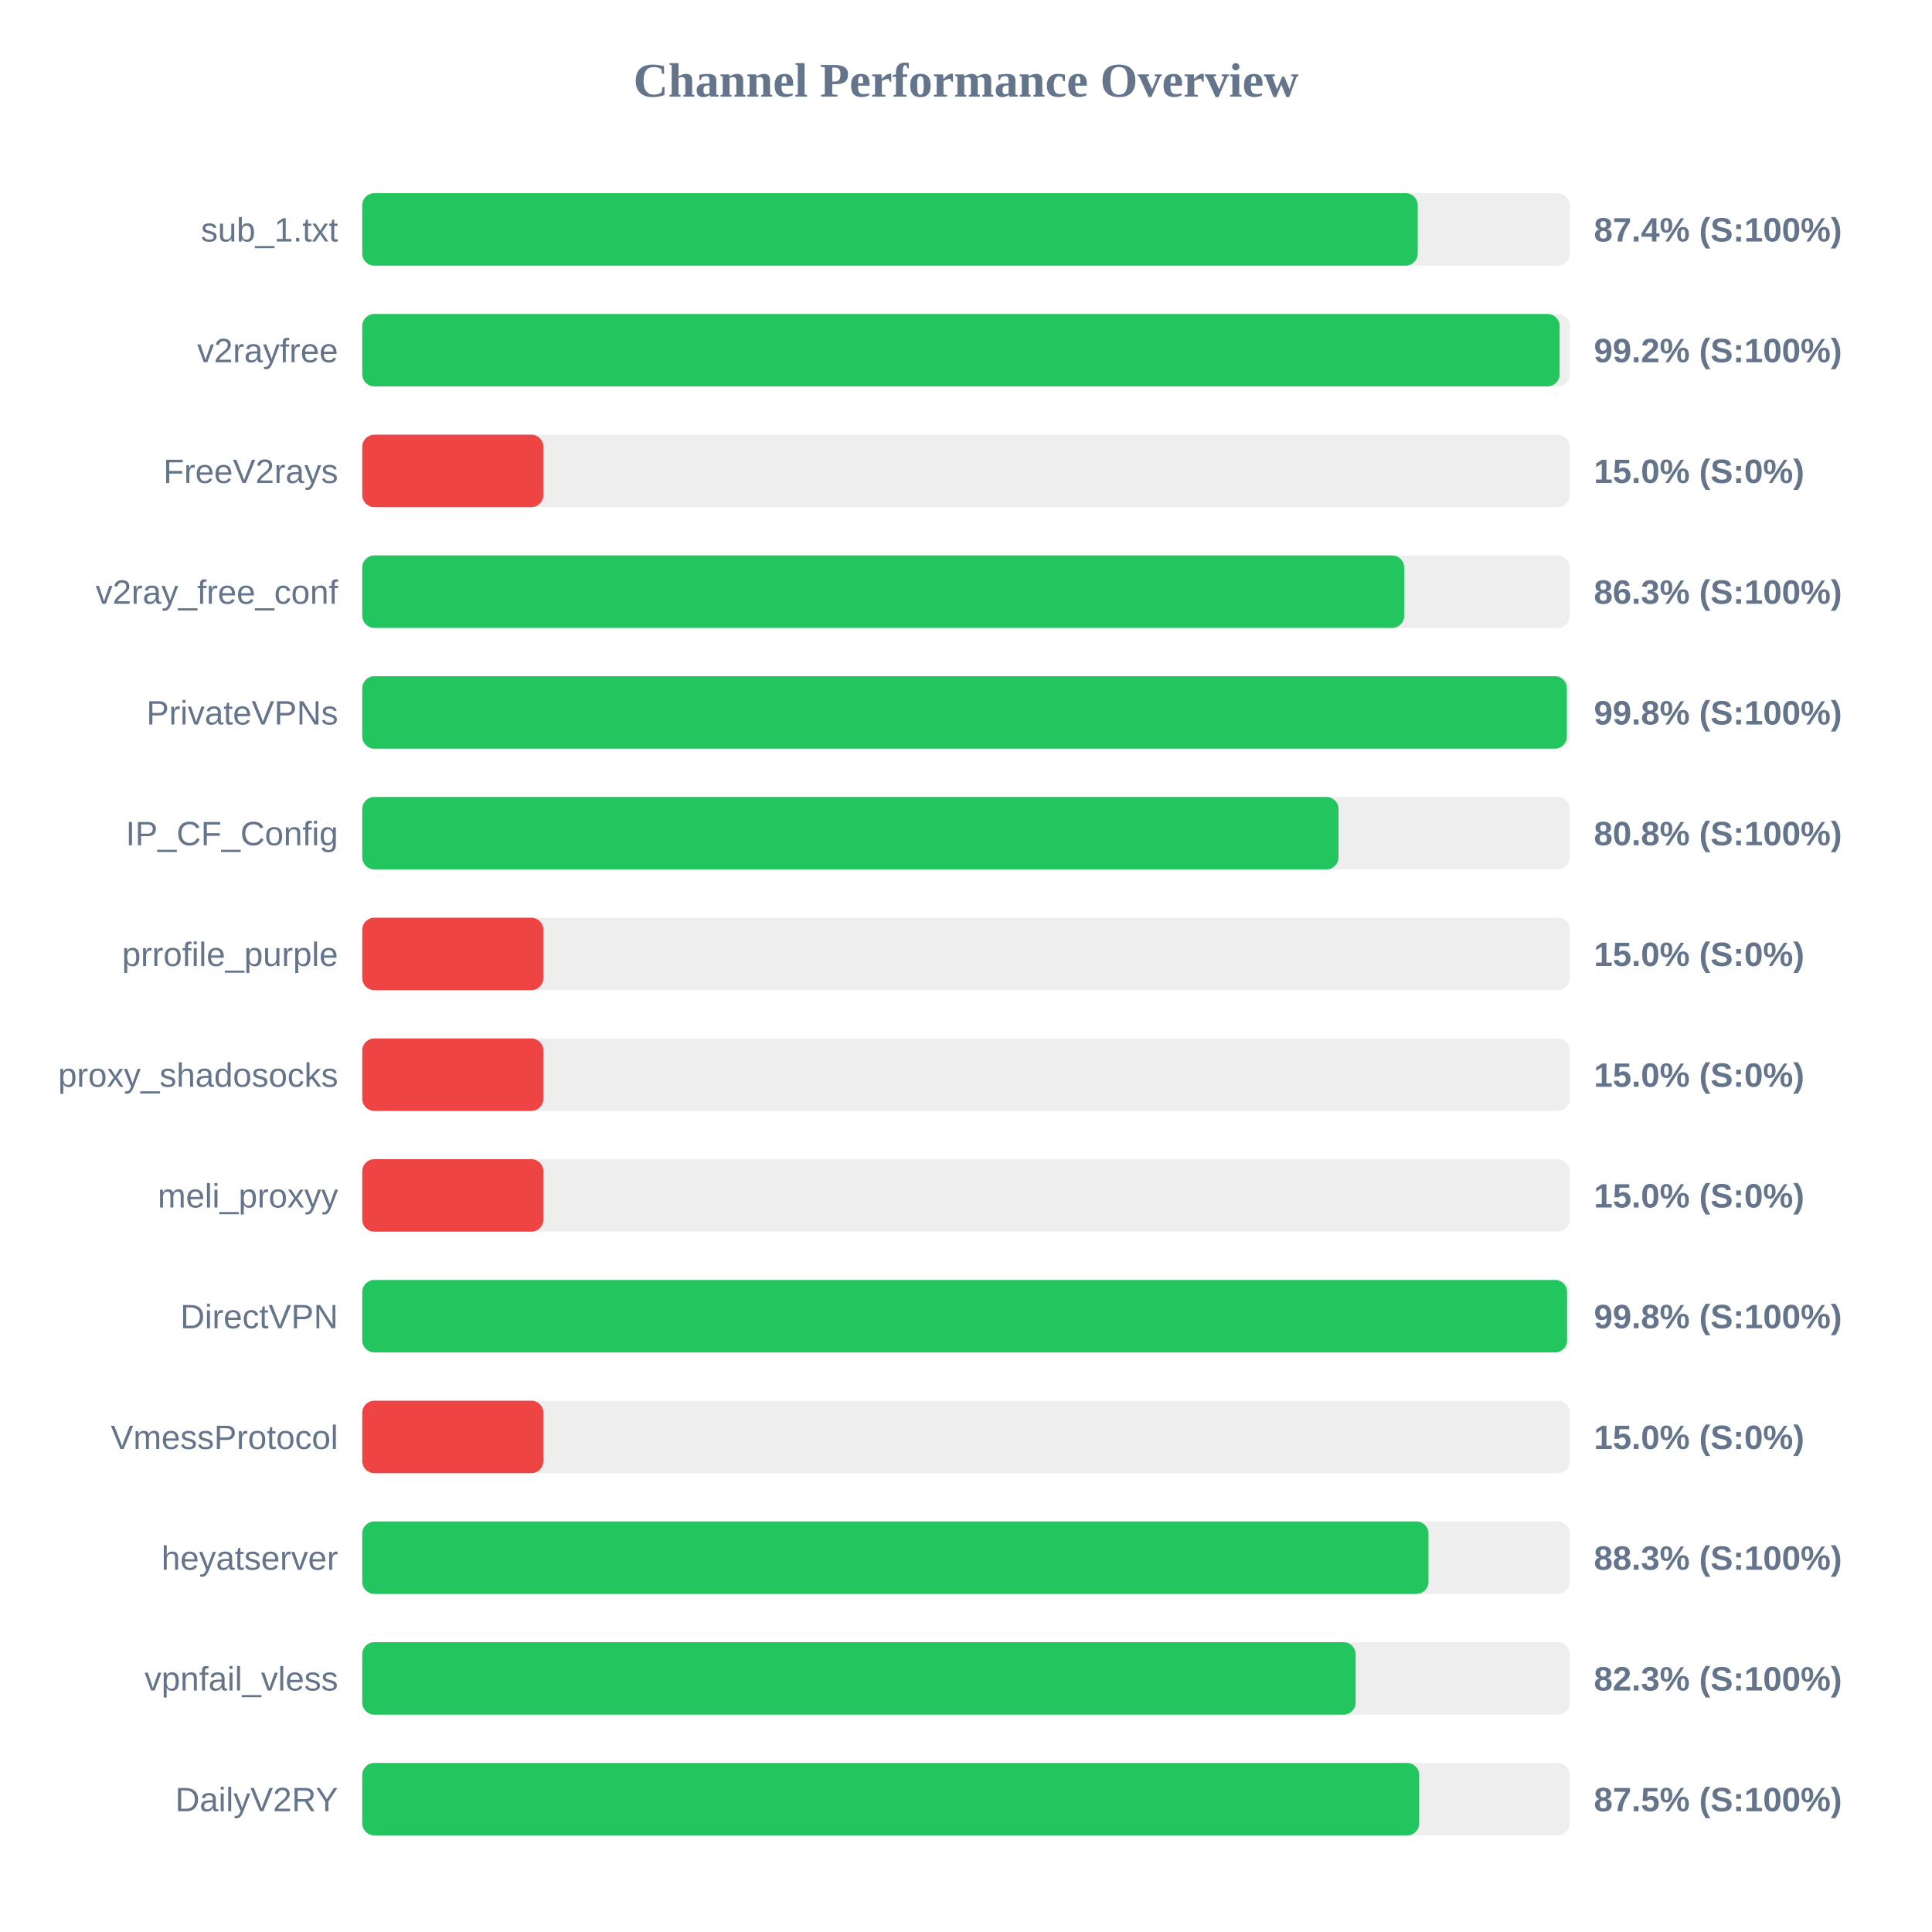
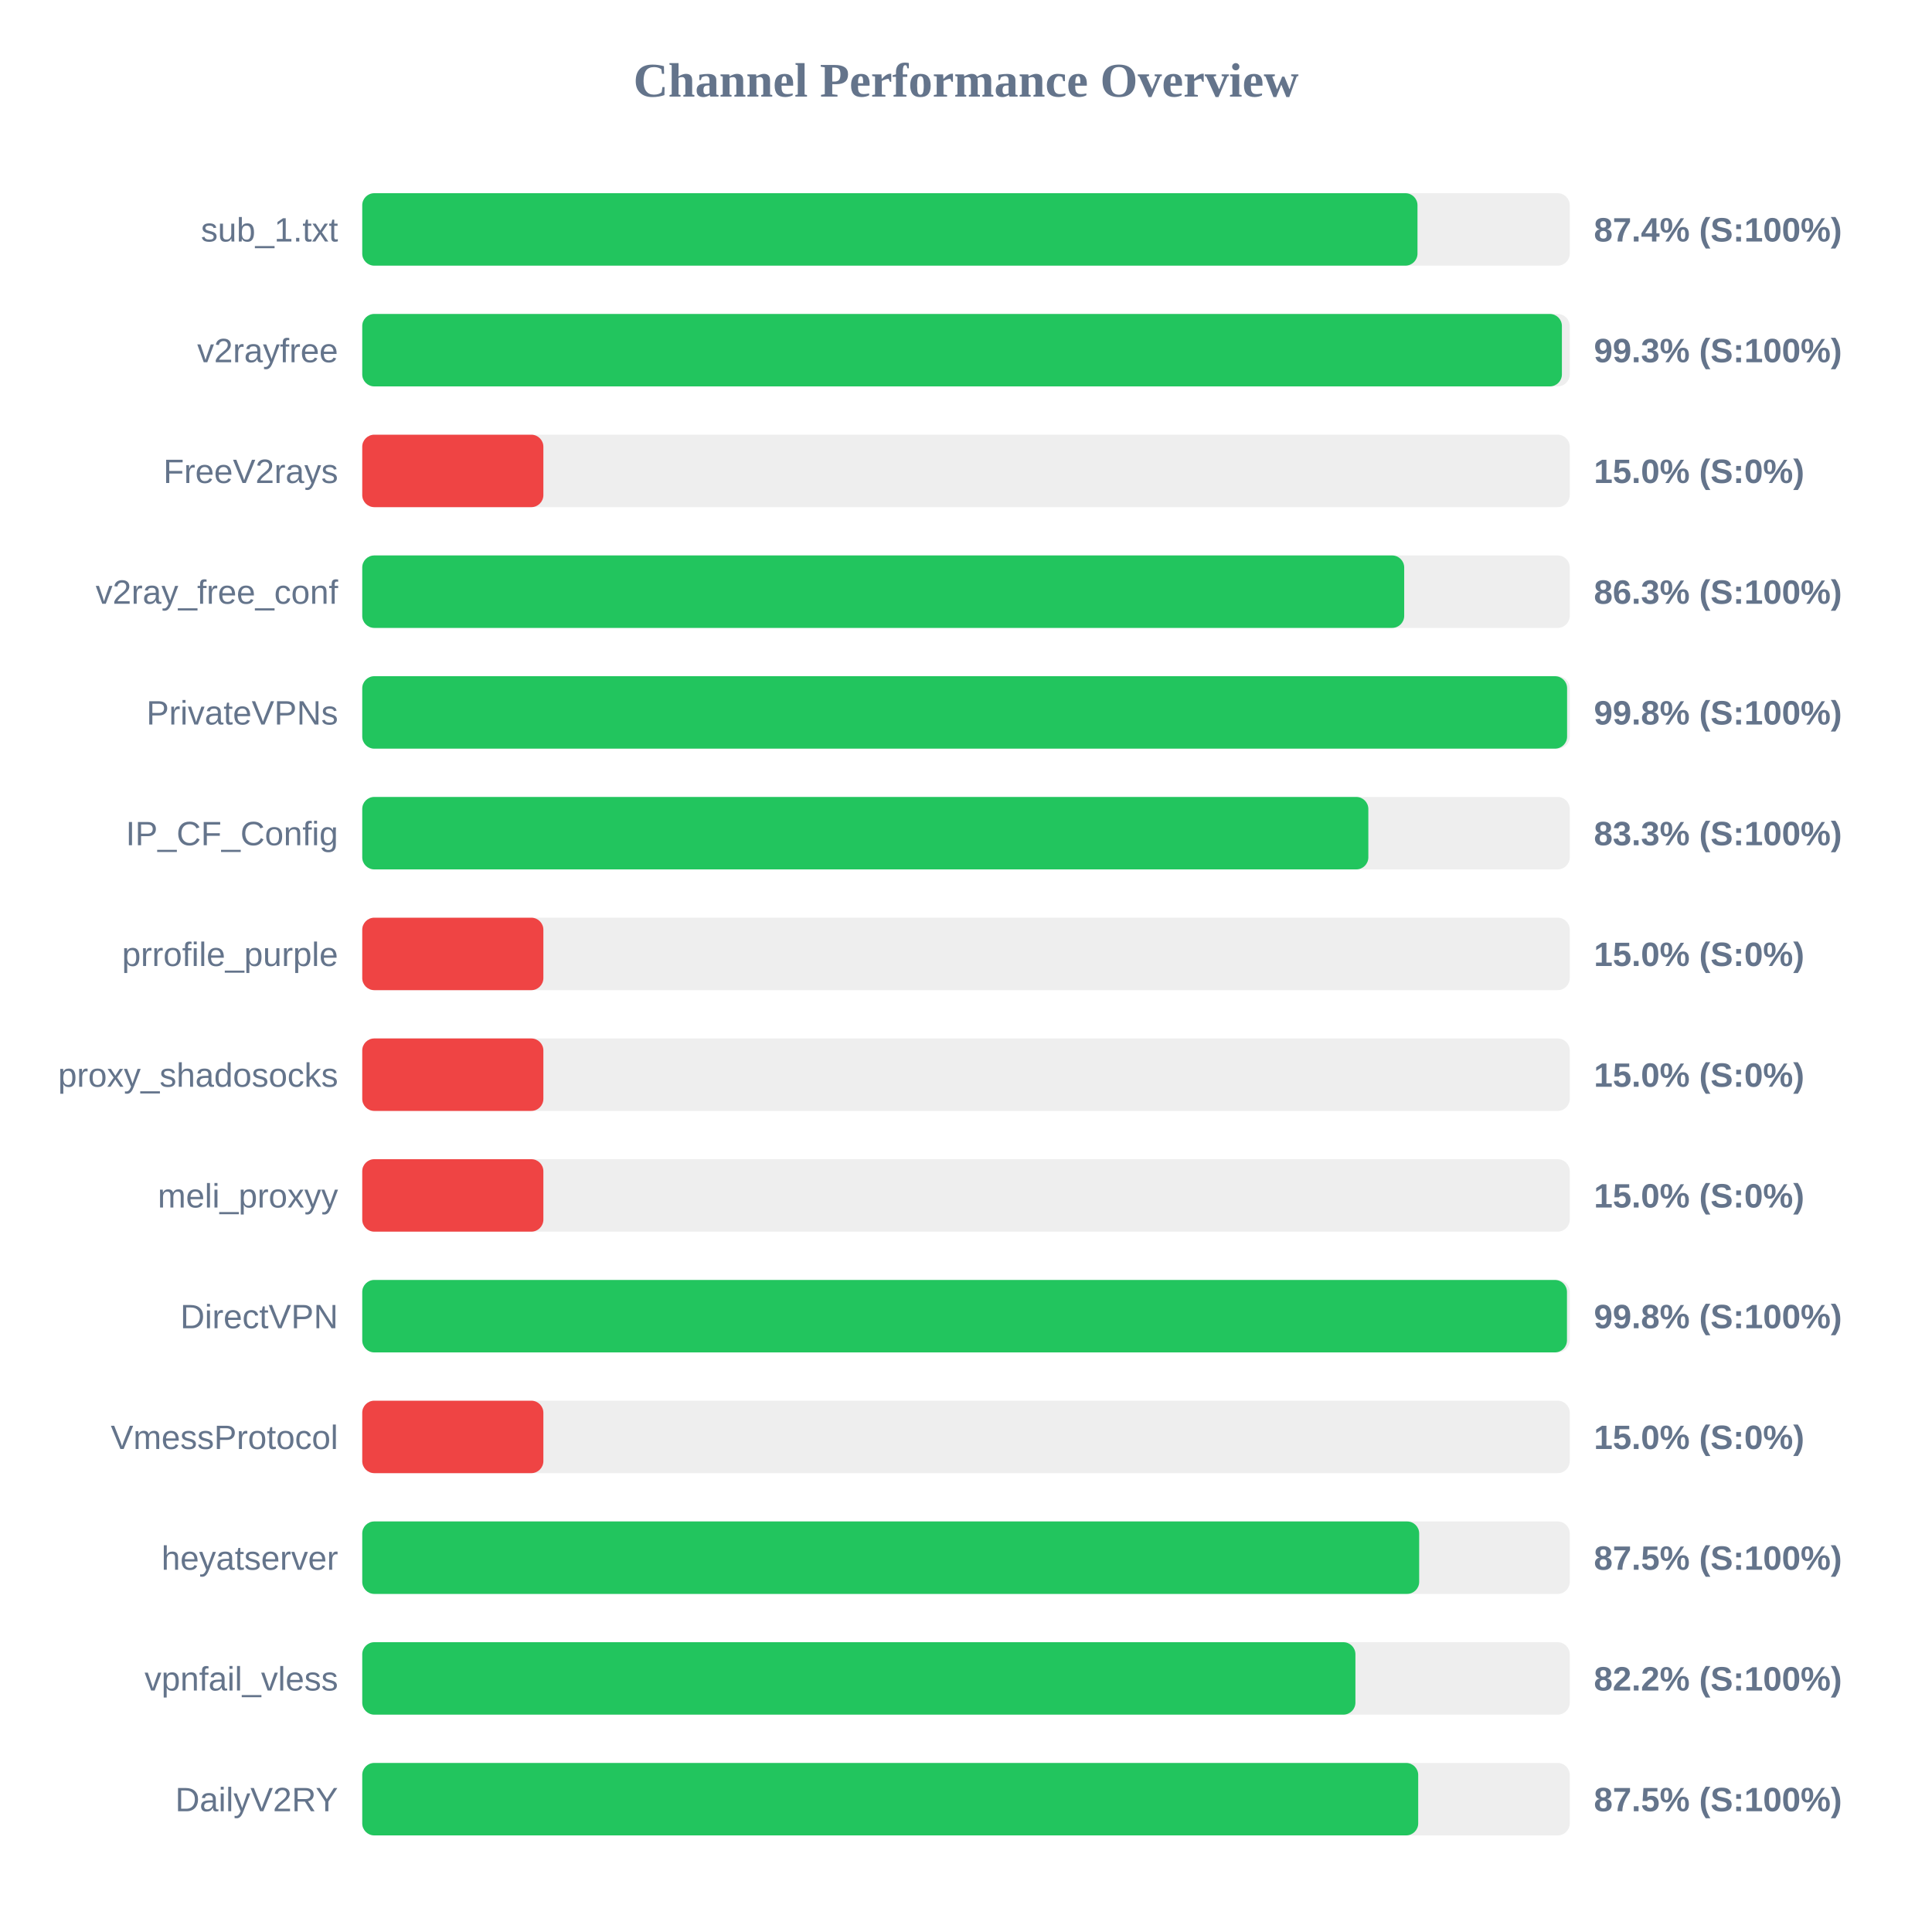
<svg xmlns="http://www.w3.org/2000/svg" width="800" height="800" version="1.1">
  <style>
        .row { font: 14px Arial; fill: #64748b; }
        .score { font: bold 14px Arial; fill: #64748b; }
    </style>
  <text x="400" y="40" text-anchor="middle" font-size="20px" font-weight="bold" fill="#64748b">Channel Performance Overview</text>
  <rect x="150" y="80" width="500" height="30" fill="#eee" rx="5" />
-   <rect x="150" y="80" width="437.05" height="30" fill="#22c55e" rx="5" />
+   <rect x="150" y="80" width="436.95" height="30" fill="#22c55e" rx="5" />
  <text x="140" y="100" text-anchor="end" class="row">sub_1.txt</text>
  <text x="660" y="100" text-anchor="start" class="score">87.4% (S:100%)</text>
  <rect x="150" y="130" width="500" height="30" fill="#eee" rx="5" />
-   <rect x="150" y="130" width="495.8" height="30" fill="#22c55e" rx="5" />
+   <rect x="150" y="130" width="496.75" height="30" fill="#22c55e" rx="5" />
  <text x="140" y="150" text-anchor="end" class="row">v2rayfree</text>
-   <text x="660" y="150" text-anchor="start" class="score">99.2% (S:100%)</text>
+   <text x="660" y="150" text-anchor="start" class="score">99.3% (S:100%)</text>
  <rect x="150" y="180" width="500" height="30" fill="#eee" rx="5" />
  <rect x="150" y="180" width="75.0" height="30" fill="#ef4444" rx="5" />
  <text x="140" y="200" text-anchor="end" class="row">FreeV2rays</text>
  <text x="660" y="200" text-anchor="start" class="score">15.0% (S:0%)</text>
  <rect x="150" y="230" width="500" height="30" fill="#eee" rx="5" />
  <rect x="150" y="230" width="431.45" height="30" fill="#22c55e" rx="5" />
  <text x="140" y="250" text-anchor="end" class="row">v2ray_free_conf</text>
  <text x="660" y="250" text-anchor="start" class="score">86.3% (S:100%)</text>
  <rect x="150" y="280" width="500" height="30" fill="#eee" rx="5" />
-   <rect x="150" y="280" width="498.8" height="30" fill="#22c55e" rx="5" />
+   <rect x="150" y="280" width="498.9" height="30" fill="#22c55e" rx="5" />
  <text x="140" y="300" text-anchor="end" class="row">PrivateVPNs</text>
  <text x="660" y="300" text-anchor="start" class="score">99.8% (S:100%)</text>
  <rect x="150" y="330" width="500" height="30" fill="#eee" rx="5" />
-   <rect x="150" y="330" width="404.25" height="30" fill="#22c55e" rx="5" />
+   <rect x="150" y="330" width="416.6" height="30" fill="#22c55e" rx="5" />
  <text x="140" y="350" text-anchor="end" class="row">IP_CF_Config</text>
-   <text x="660" y="350" text-anchor="start" class="score">80.8% (S:100%)</text>
+   <text x="660" y="350" text-anchor="start" class="score">83.3% (S:100%)</text>
  <rect x="150" y="380" width="500" height="30" fill="#eee" rx="5" />
  <rect x="150" y="380" width="75.0" height="30" fill="#ef4444" rx="5" />
  <text x="140" y="400" text-anchor="end" class="row">prrofile_purple</text>
  <text x="660" y="400" text-anchor="start" class="score">15.0% (S:0%)</text>
  <rect x="150" y="430" width="500" height="30" fill="#eee" rx="5" />
  <rect x="150" y="430" width="75.0" height="30" fill="#ef4444" rx="5" />
  <text x="140" y="450" text-anchor="end" class="row">proxy_shadosocks</text>
  <text x="660" y="450" text-anchor="start" class="score">15.0% (S:0%)</text>
  <rect x="150" y="480" width="500" height="30" fill="#eee" rx="5" />
  <rect x="150" y="480" width="75.0" height="30" fill="#ef4444" rx="5" />
  <text x="140" y="500" text-anchor="end" class="row">meli_proxyy</text>
  <text x="660" y="500" text-anchor="start" class="score">15.0% (S:0%)</text>
  <rect x="150" y="530" width="500" height="30" fill="#eee" rx="5" />
-   <rect x="150" y="530" width="498.9" height="30" fill="#22c55e" rx="5" />
+   <rect x="150" y="530" width="498.85" height="30" fill="#22c55e" rx="5" />
  <text x="140" y="550" text-anchor="end" class="row">DirectVPN</text>
  <text x="660" y="550" text-anchor="start" class="score">99.8% (S:100%)</text>
  <rect x="150" y="580" width="500" height="30" fill="#eee" rx="5" />
  <rect x="150" y="580" width="75.0" height="30" fill="#ef4444" rx="5" />
  <text x="140" y="600" text-anchor="end" class="row">VmessProtocol</text>
  <text x="660" y="600" text-anchor="start" class="score">15.0% (S:0%)</text>
  <rect x="150" y="630" width="500" height="30" fill="#eee" rx="5" />
-   <rect x="150" y="630" width="441.5" height="30" fill="#22c55e" rx="5" />
+   <rect x="150" y="630" width="437.65" height="30" fill="#22c55e" rx="5" />
  <text x="140" y="650" text-anchor="end" class="row">heyatserver</text>
-   <text x="660" y="650" text-anchor="start" class="score">88.3% (S:100%)</text>
+   <text x="660" y="650" text-anchor="start" class="score">87.5% (S:100%)</text>
  <rect x="150" y="680" width="500" height="30" fill="#eee" rx="5" />
-   <rect x="150" y="680" width="411.35" height="30" fill="#22c55e" rx="5" />
+   <rect x="150" y="680" width="411.25" height="30" fill="#22c55e" rx="5" />
  <text x="140" y="700" text-anchor="end" class="row">vpnfail_vless</text>
-   <text x="660" y="700" text-anchor="start" class="score">82.3% (S:100%)</text>
+   <text x="660" y="700" text-anchor="start" class="score">82.2% (S:100%)</text>
  <rect x="150" y="730" width="500" height="30" fill="#eee" rx="5" />
-   <rect x="150" y="730" width="437.65" height="30" fill="#22c55e" rx="5" />
+   <rect x="150" y="730" width="437.25" height="30" fill="#22c55e" rx="5" />
  <text x="140" y="750" text-anchor="end" class="row">DailyV2RY</text>
  <text x="660" y="750" text-anchor="start" class="score">87.5% (S:100%)</text>
</svg>
